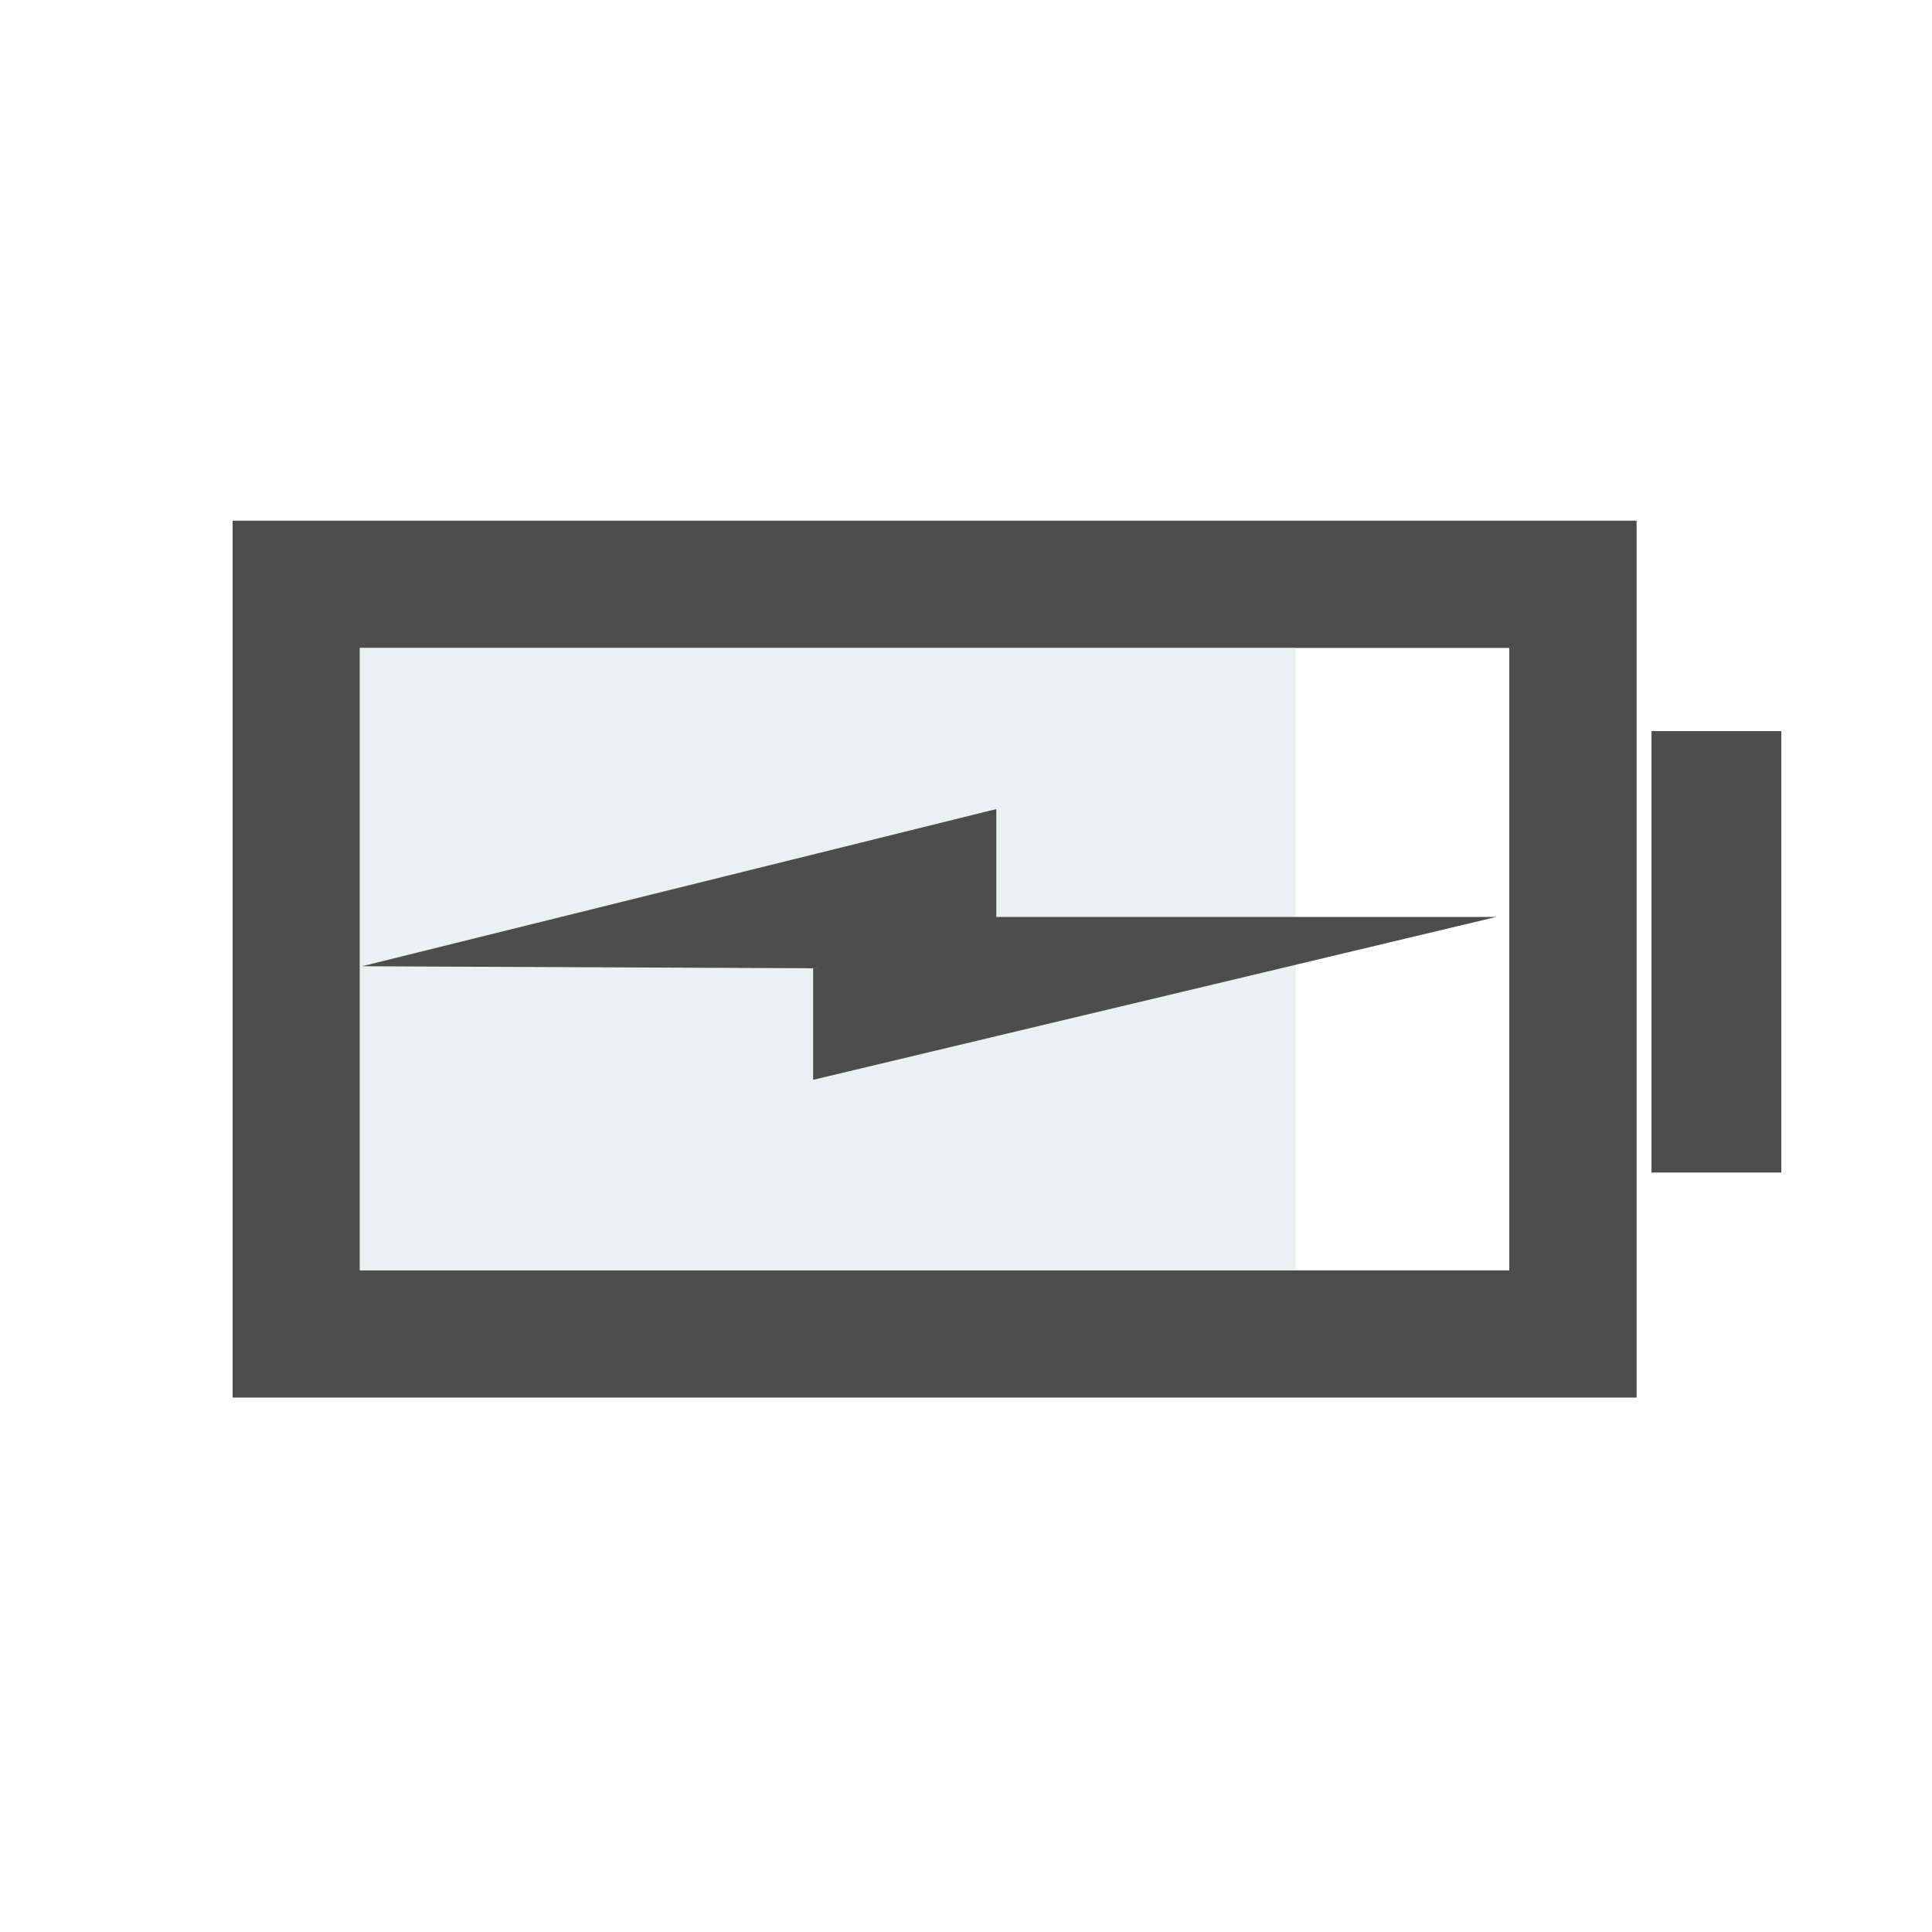
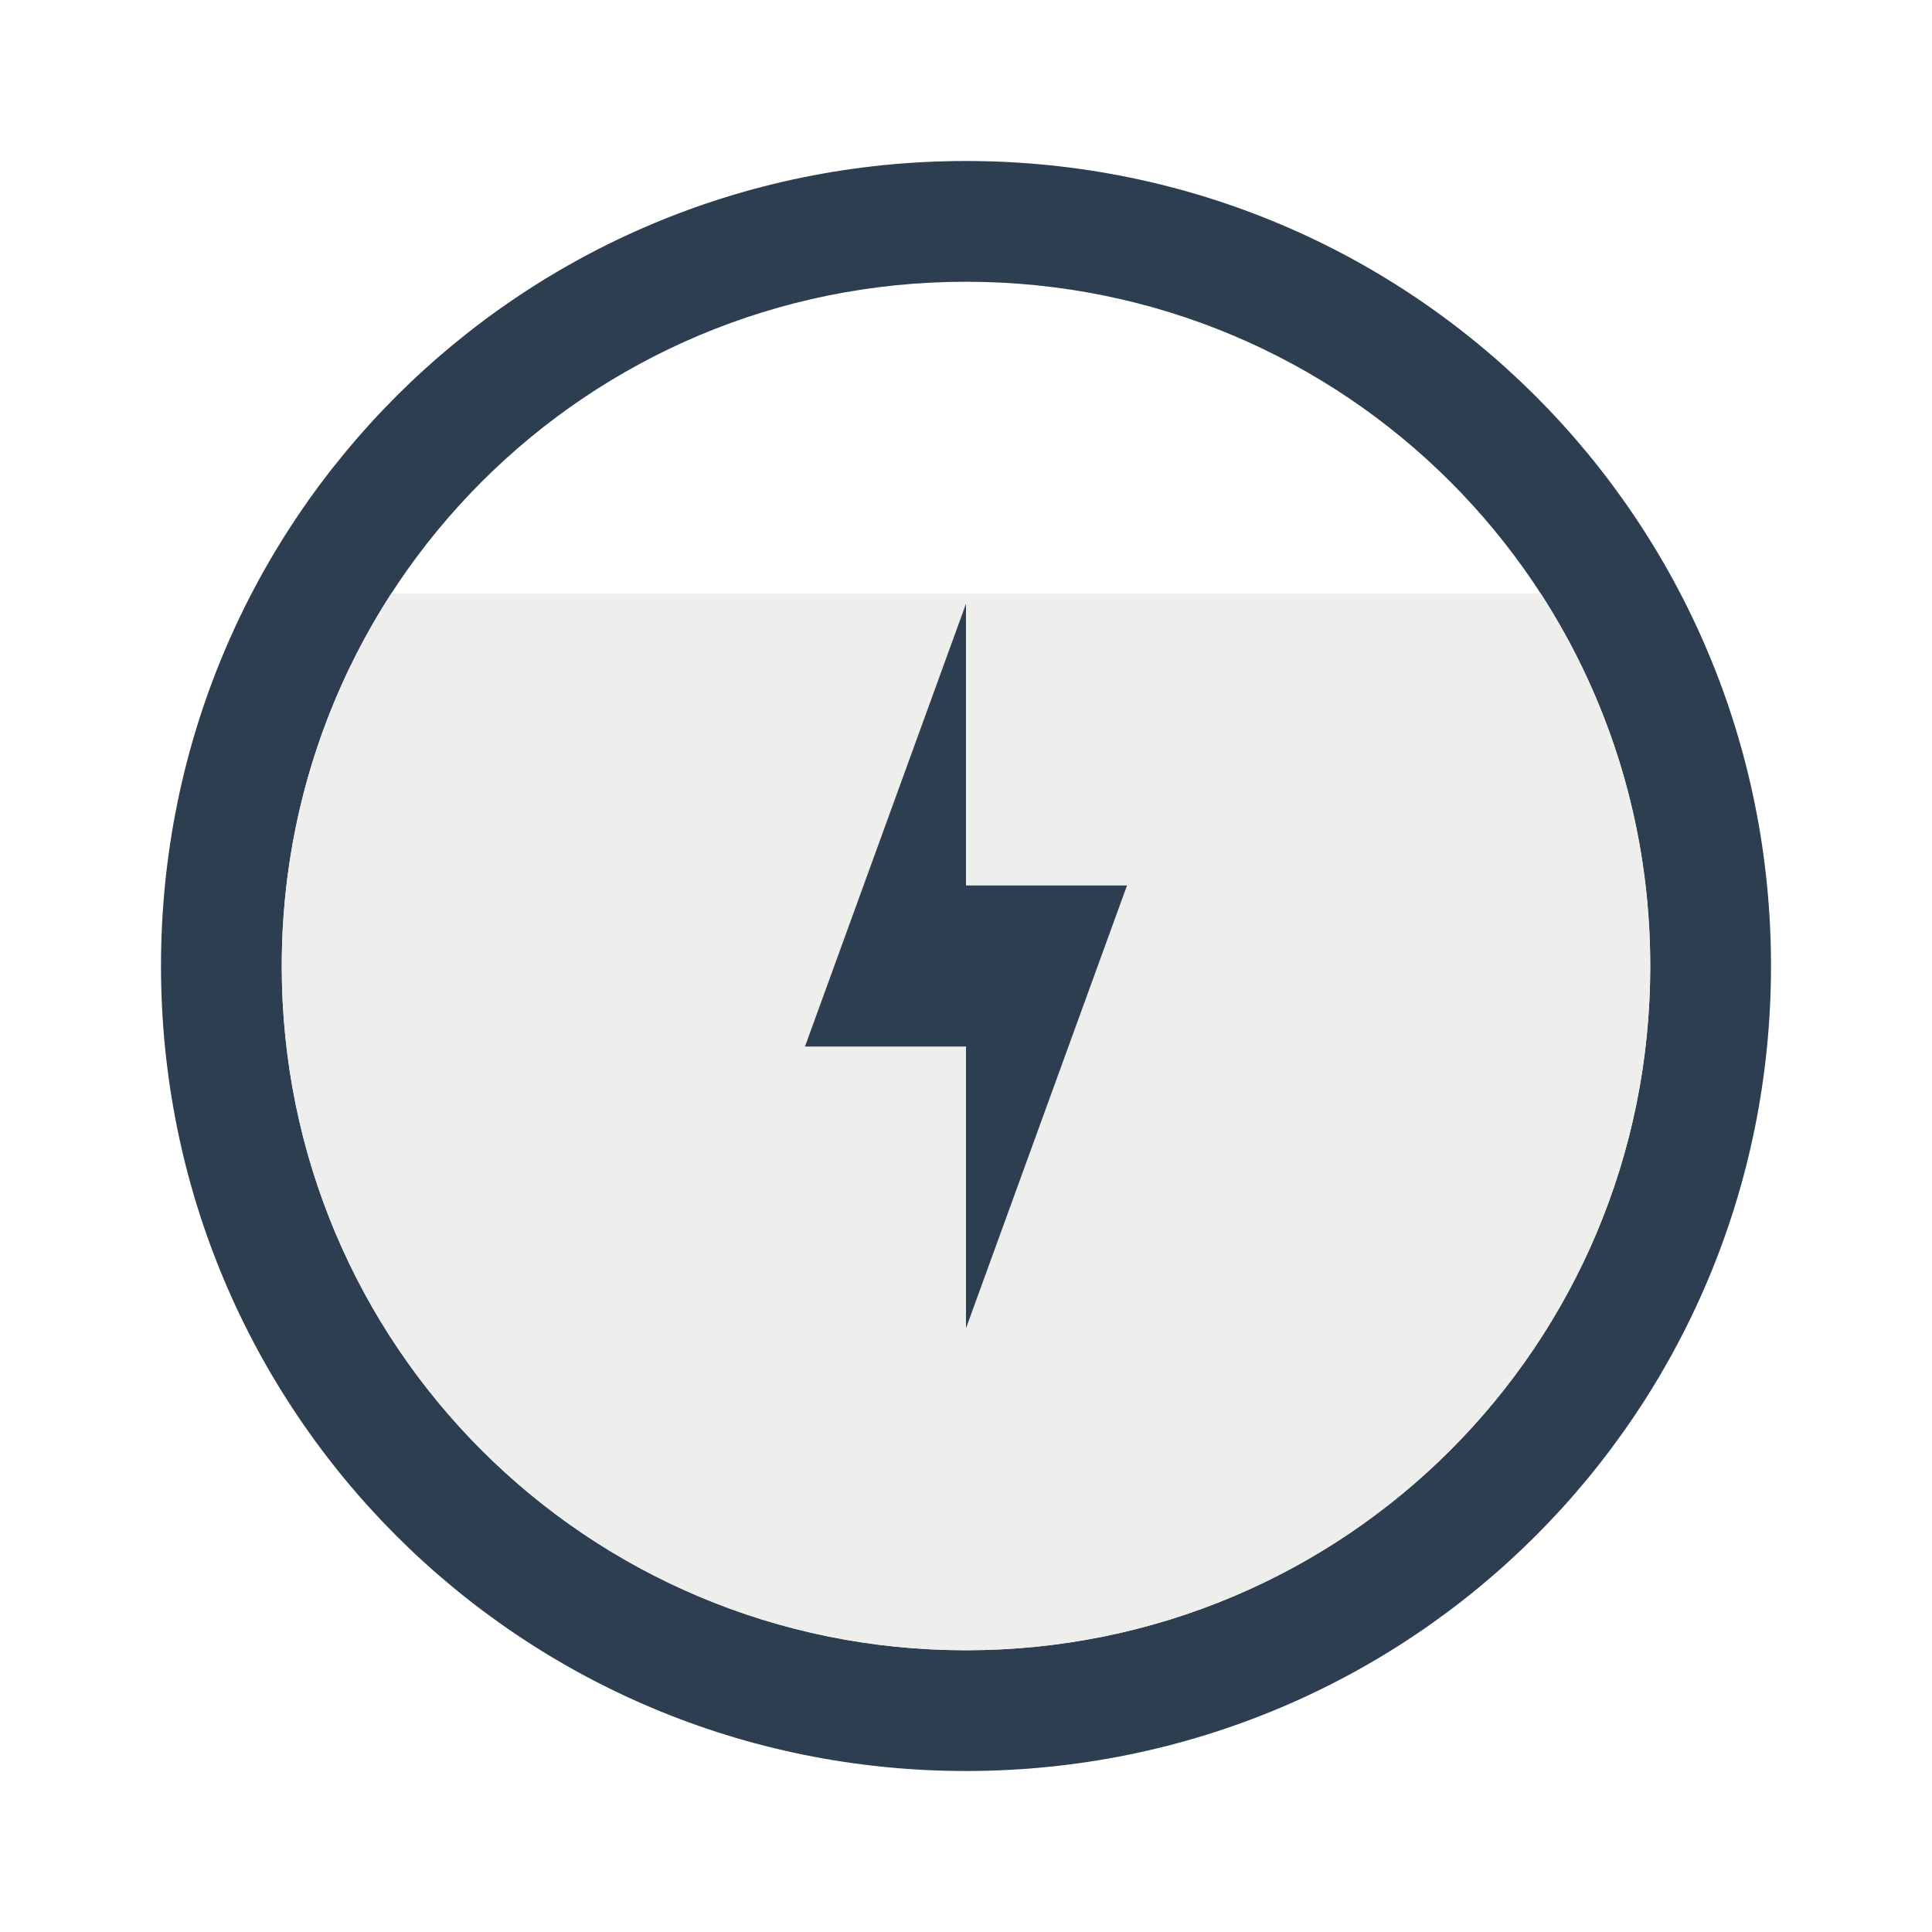
<svg xmlns="http://www.w3.org/2000/svg" xmlns:xlink="http://www.w3.org/1999/xlink" version="1.0" width="48" height="48" id="svg2" style="display:inline">
  <defs id="defs4">
    <linearGradient id="linearGradient4081">
      <stop id="stop4083" style="stop-color:#aaaaaa;stop-opacity:1" offset="0" />
      <stop id="stop4085" style="stop-color:#f0f0f0;stop-opacity:1" offset="1" />
    </linearGradient>
    <linearGradient x1="39" y1="72" x2="39.196" y2="24.267" id="linearGradient3763" xlink:href="#linearGradient4081" gradientUnits="userSpaceOnUse" />
    <linearGradient x1="44" y1="66" x2="44" y2="30.943" id="linearGradient3636" xlink:href="#linearGradient4081" gradientUnits="userSpaceOnUse" />
  </defs>
-   <rect y="18.167" x="41.034" height="10.962" width="3.221" id="rect3009-2-9-6" style="fill:#4d4d4d;fill-opacity:1;stroke:none;display:inline" />
-   <path style="fill:#4d4d4d;fill-opacity:1;stroke:none;display:inline" d="m 5.781,12.938 0,21.781 34.875,0 0,-21.781 -34.875,0 z m 3.156,3.156 28.562,0 0,15.469 -28.562,0 0,-15.469 z" id="rect3007-5-5" />
-   <rect style="color:#000000;fill:#ecf0f1;fill-opacity:1;fill-rule:evenodd;stroke:none;stroke-width:2.1;marker:none;visibility:visible;display:inline;overflow:visible;enable-background:accumulate" id="rect3143" width="25.275" height="19.932" x="6.915" y="13.831" />
-   <path id="path3775-0" d="m 8.994,24.006 15.759,-3.905 0,2.68 12.422,0 -16.973,4.047 0,-2.771 z" style="fill:#4d4d4d;fill-opacity:1;stroke:none;display:inline" />
-   <path style="fill:#4d4d4d;fill-opacity:1;stroke:none;display:inline" d="m 5.781,12.938 0,21.781 34.875,0 0,-21.781 -34.875,0 z m 3.156,3.156 28.562,0 0,15.469 -28.562,0 0,-15.469 z" id="rect3007-5" />
-   <rect y="18.167" x="41.034" height="10.962" width="3.221" id="rect3009-2-9" style="fill:#4d4d4d;fill-opacity:1;stroke:none;display:inline" />
+   <path style="fill:#2c3e50;fill-opacity:1;stroke:none;display:inline" d="M 24 4 C 12.92 4 4 12.92 4 24 C 4 35.08 12.92 44 24 44 C 35.08 44 44 35.08 44 24 C 44 12.92 35.08 4 24 4 z M 24 7 C 33.418 7 41 14.582 41 24 C 41 33.418 33.418 41 24 41 C 14.582 41 7 33.418 7 24 C 7 14.582 14.582 7 24 7 z " id="rect4118" />
+   <path style="color:#000000;fill:#eeeeec;fill-opacity:1;fill-rule:evenodd;stroke:none;stroke-width:4;marker:none;visibility:visible;display:inline;overflow:visible;enable-background:accumulate" d="M 9.719 14.75 C 8.002 17.407 7 20.588 7 24 C 7 33.418 14.582 41 24 41 C 33.418 41 41 33.418 41 24 C 41 20.588 39.998 17.407 38.281 14.75 L 9.719 14.75 z " id="rect3003" />
+   <path style="fill:#2c3e50;fill-opacity:1;stroke:none;display:inline" d="m 20,26 4,-11 0,7 4,0 -4,11 0,-7 z" id="path4199" />
</svg>
